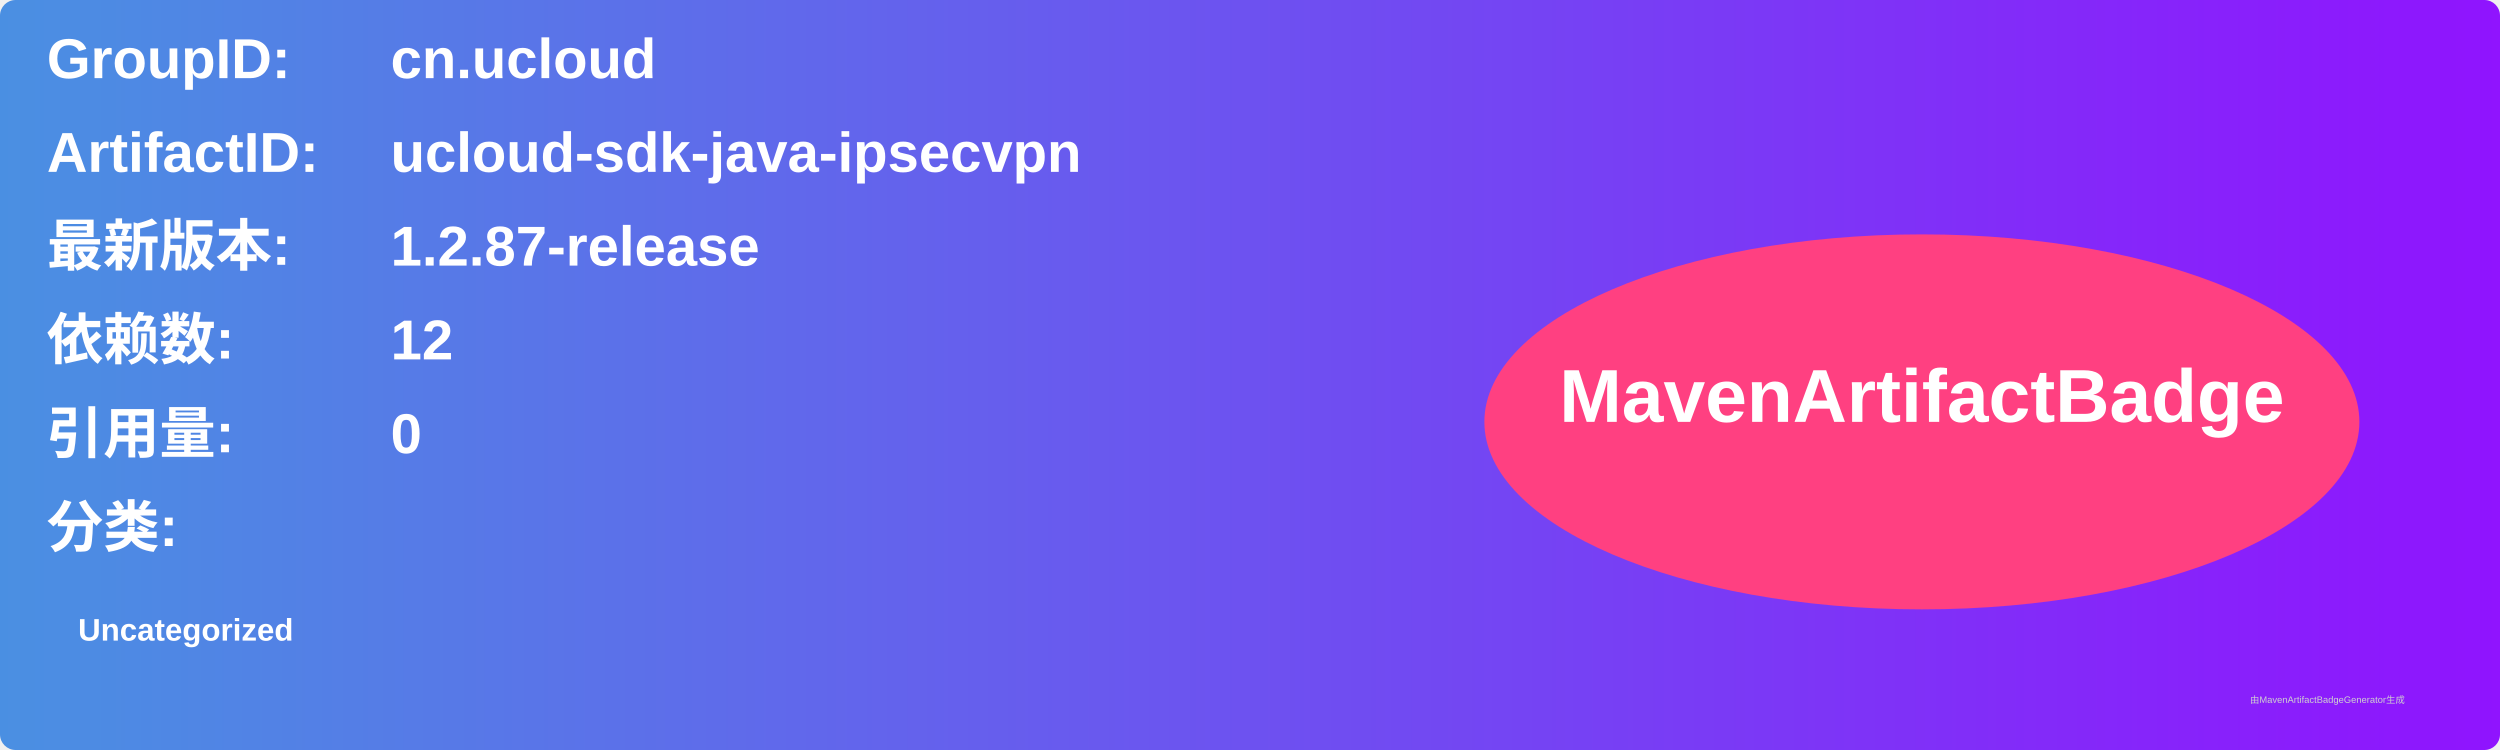
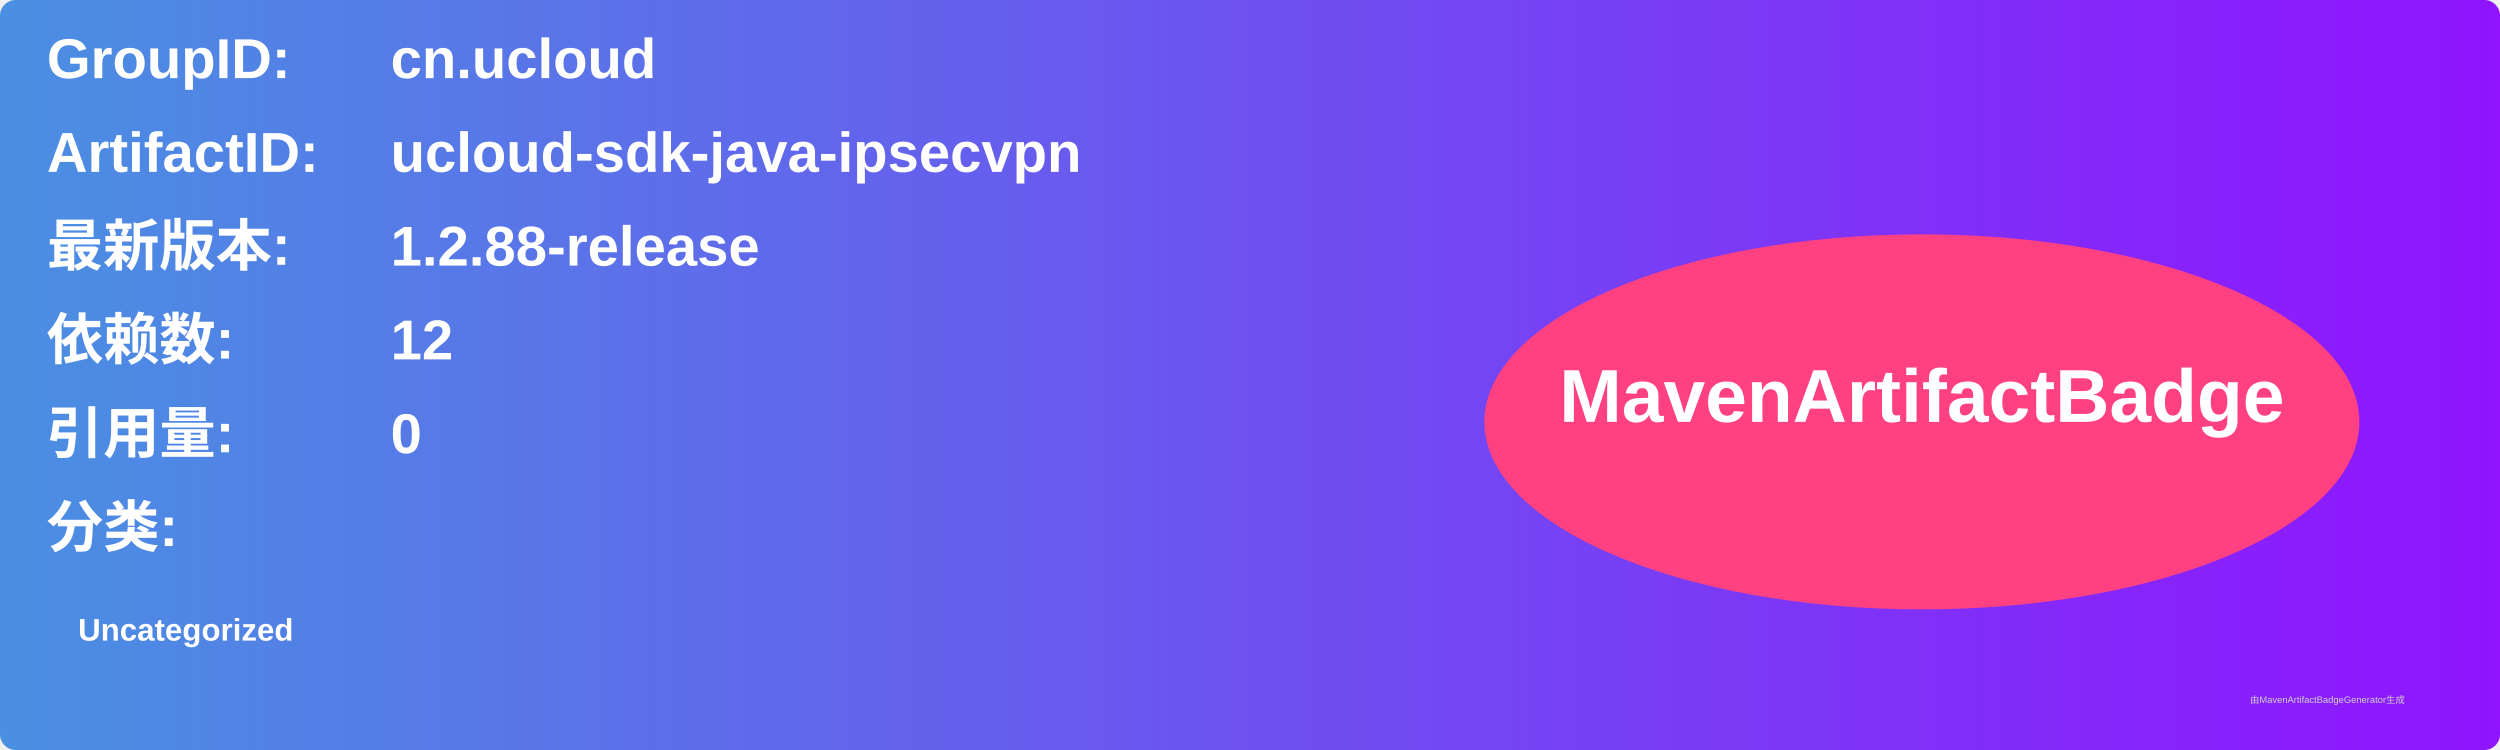
<svg xmlns="http://www.w3.org/2000/svg" width="800" height="240" viewBox="0 0 800 240">
  <linearGradient id="grad" x1="0%" y1="0%" x2="100%" y2="0%">
    <stop offset="0%" stop-color="#4a90e2" />
    <stop offset="100%" stop-color="#9013fe" />
  </linearGradient>
  <rect width="100%" height="100%" rx="5" ry="5" fill="url(#grad)" />
  <g transform="translate(15, 15)">
    <text x="0" y="10" font-family="Arial" font-size="18" fill="white" font-weight="bold" width="260">GroupID:</text>
    <text x="110" y="10" font-family="Arial" font-size="18" fill="white" font-weight="bold" width="460">cn.ucloud</text>
    <text x="0" y="40" font-family="Arial" font-size="18" fill="white" font-weight="bold" width="260">ArtifactID:</text>
    <text x="110" y="40" font-family="Arial" font-size="18" fill="white" font-weight="bold" width="460">ucloud-sdk-java-ipsecvpn</text>
    <text x="0" y="70" font-family="Arial" font-size="18" fill="white" font-weight="bold">最新版本:</text>
    <text x="110" y="70" font-family="Arial" font-size="18" fill="white" font-weight="bold">
-       <tspan font-weight="bold">1.2.87-release</tspan>
+       <tspan font-weight="bold">1.2.88-release</tspan>
    </text>
    <text x="0" y="100" font-family="Arial" font-size="18" fill="white" font-weight="bold">依赖数: </text>
    <text x="110" y="100" font-family="Arial" font-size="18" fill="white">
      <tspan font-weight="bold">12</tspan>
    </text>
    <text x="0" y="130" font-family="Arial" font-size="18" fill="white" font-weight="bold">引用量: </text>
    <text x="110" y="130" font-family="Arial" font-size="18" fill="white">
      <tspan font-weight="bold">0</tspan>
    </text>
    <text x="0" y="160" font-family="Arial" font-size="18" fill="white" font-weight="bold">分类:</text>
    <text x="10" y="190" font-family="Arial" font-size="10" fill="white">
      <tspan font-weight="bold">Uncategorized</tspan>
    </text>
    <ellipse cx="600" cy="120" rx="140" ry="60" fill="#ff4081" />
    <text x="600" y="120" text-anchor="middle" font-family="Arial" font-size="24" fill="white" font-weight="bold">MavenArtifactBadge</text>
  </g>
  <text x="720" y="225" font-family="Arial" font-size="3" fill="#d0d0d0">由MavenArtifactBadgeGenerator生成</text>
</svg>
